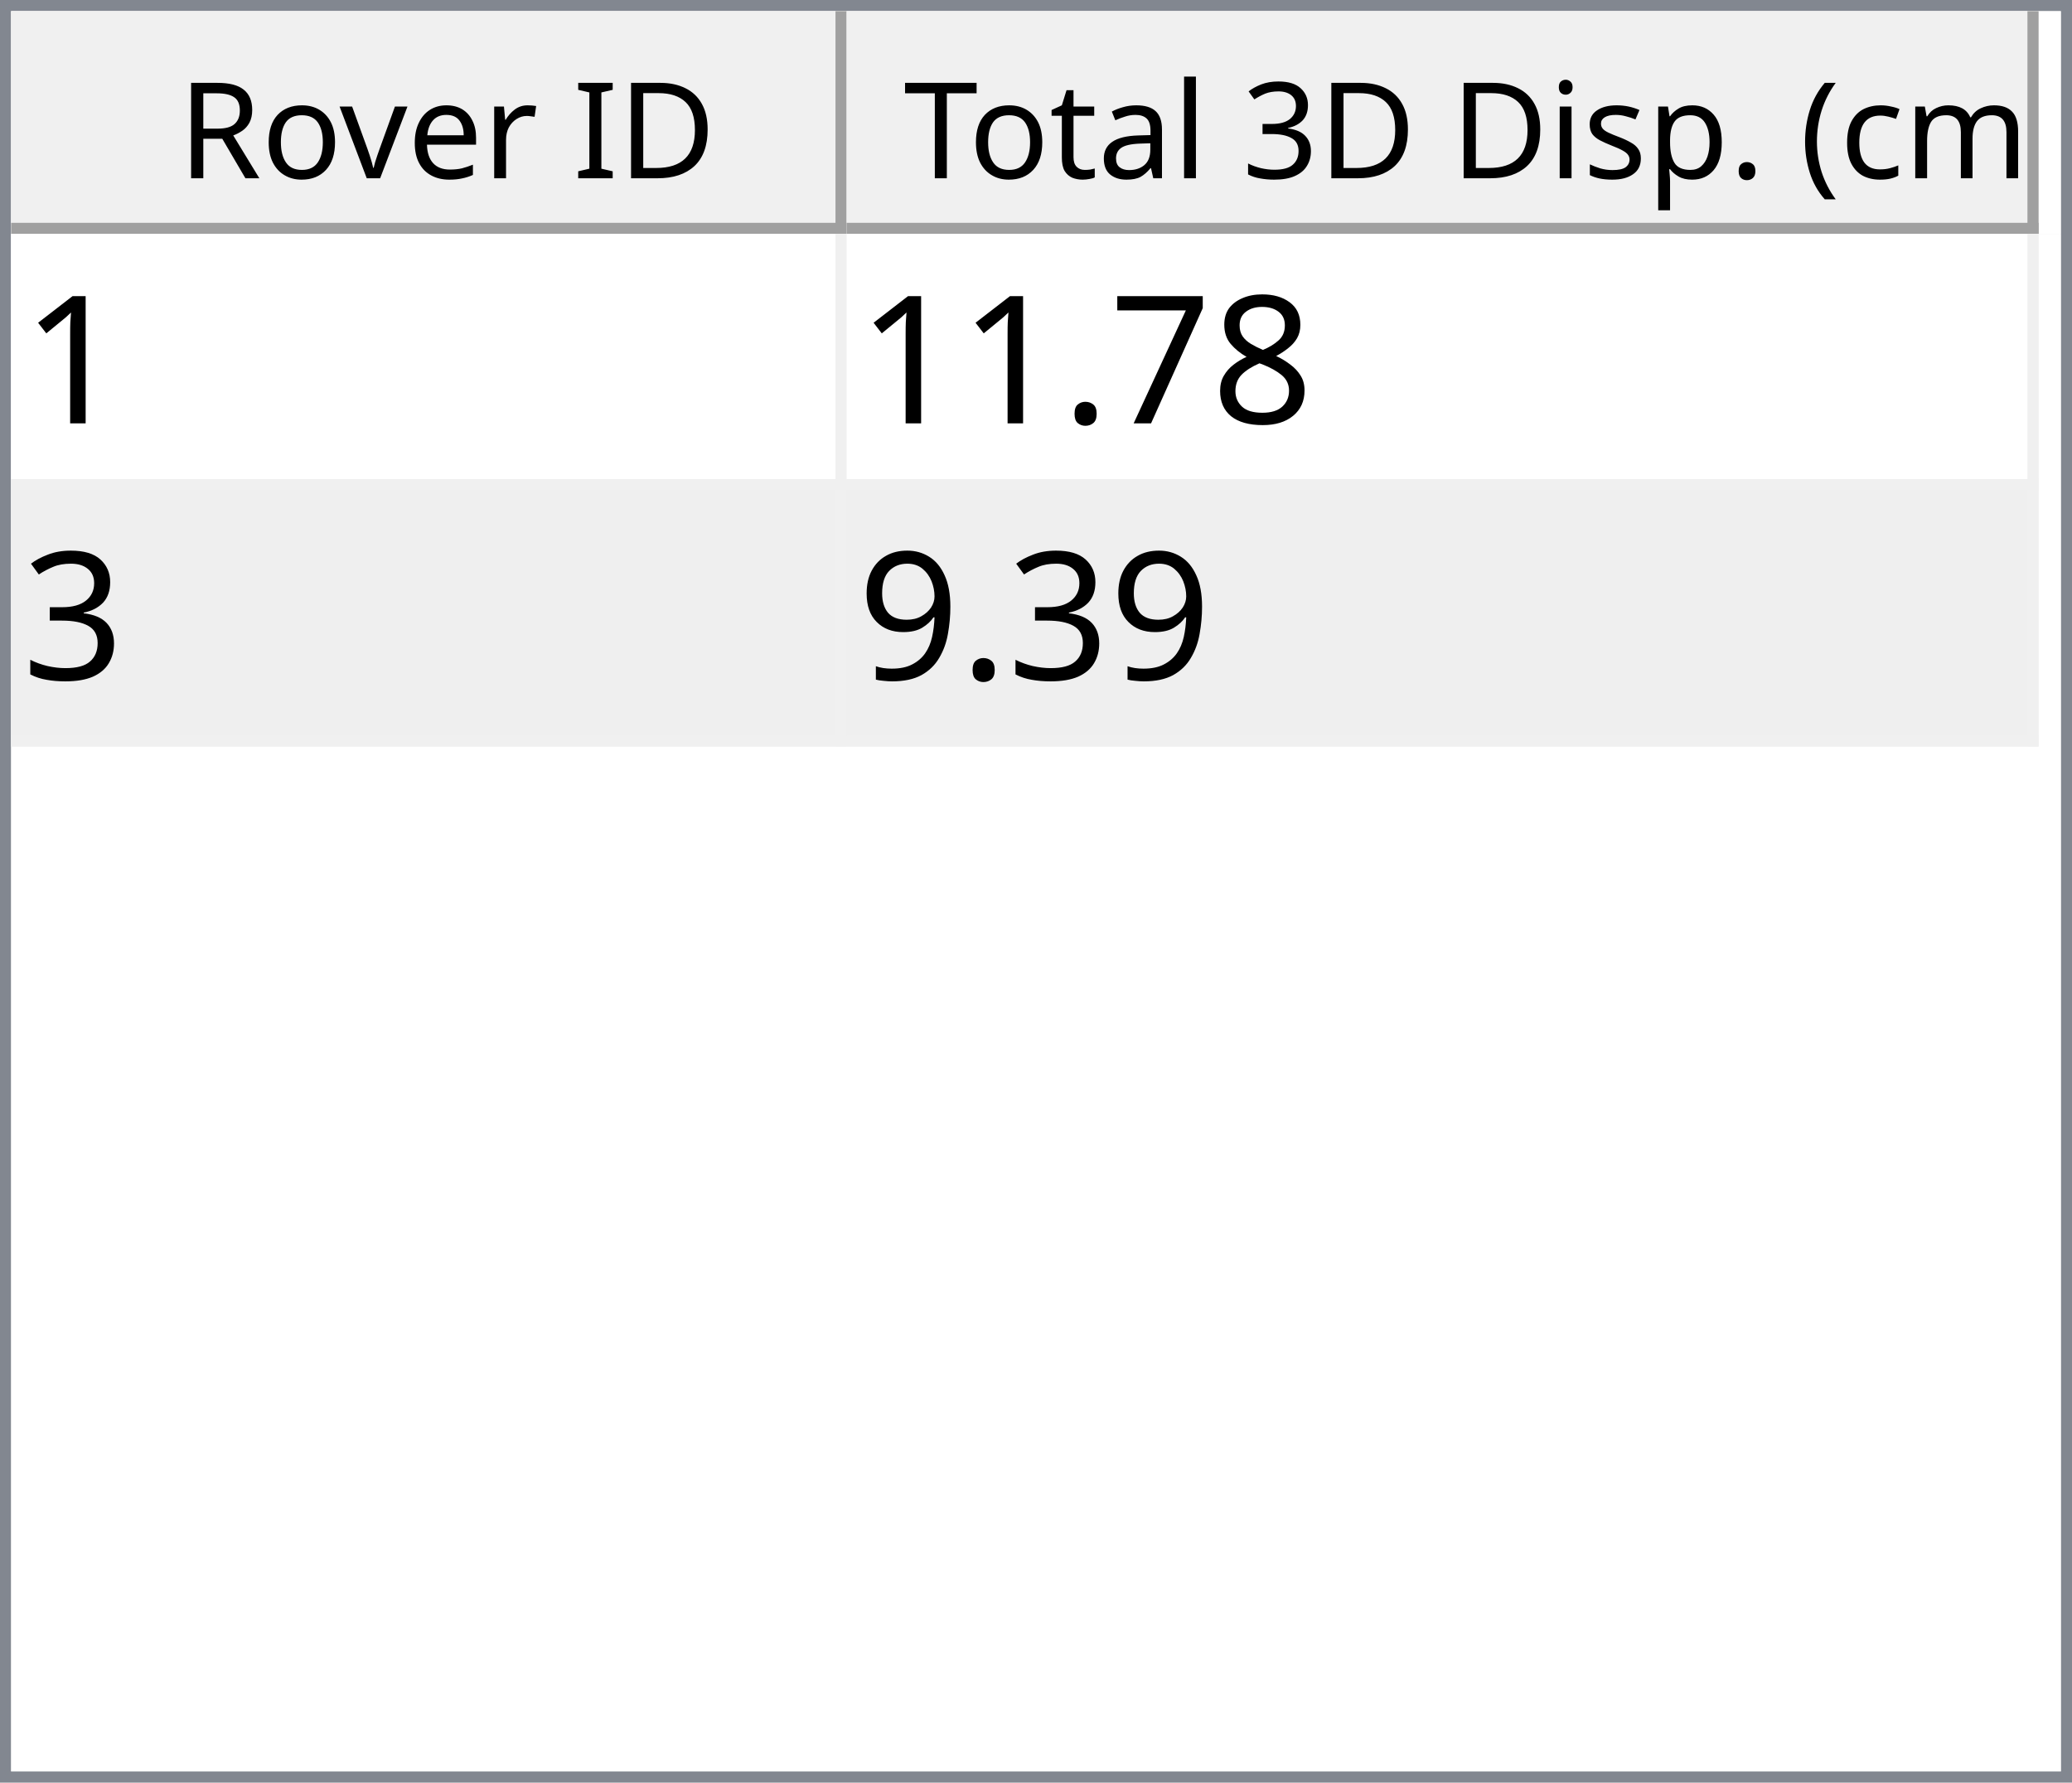
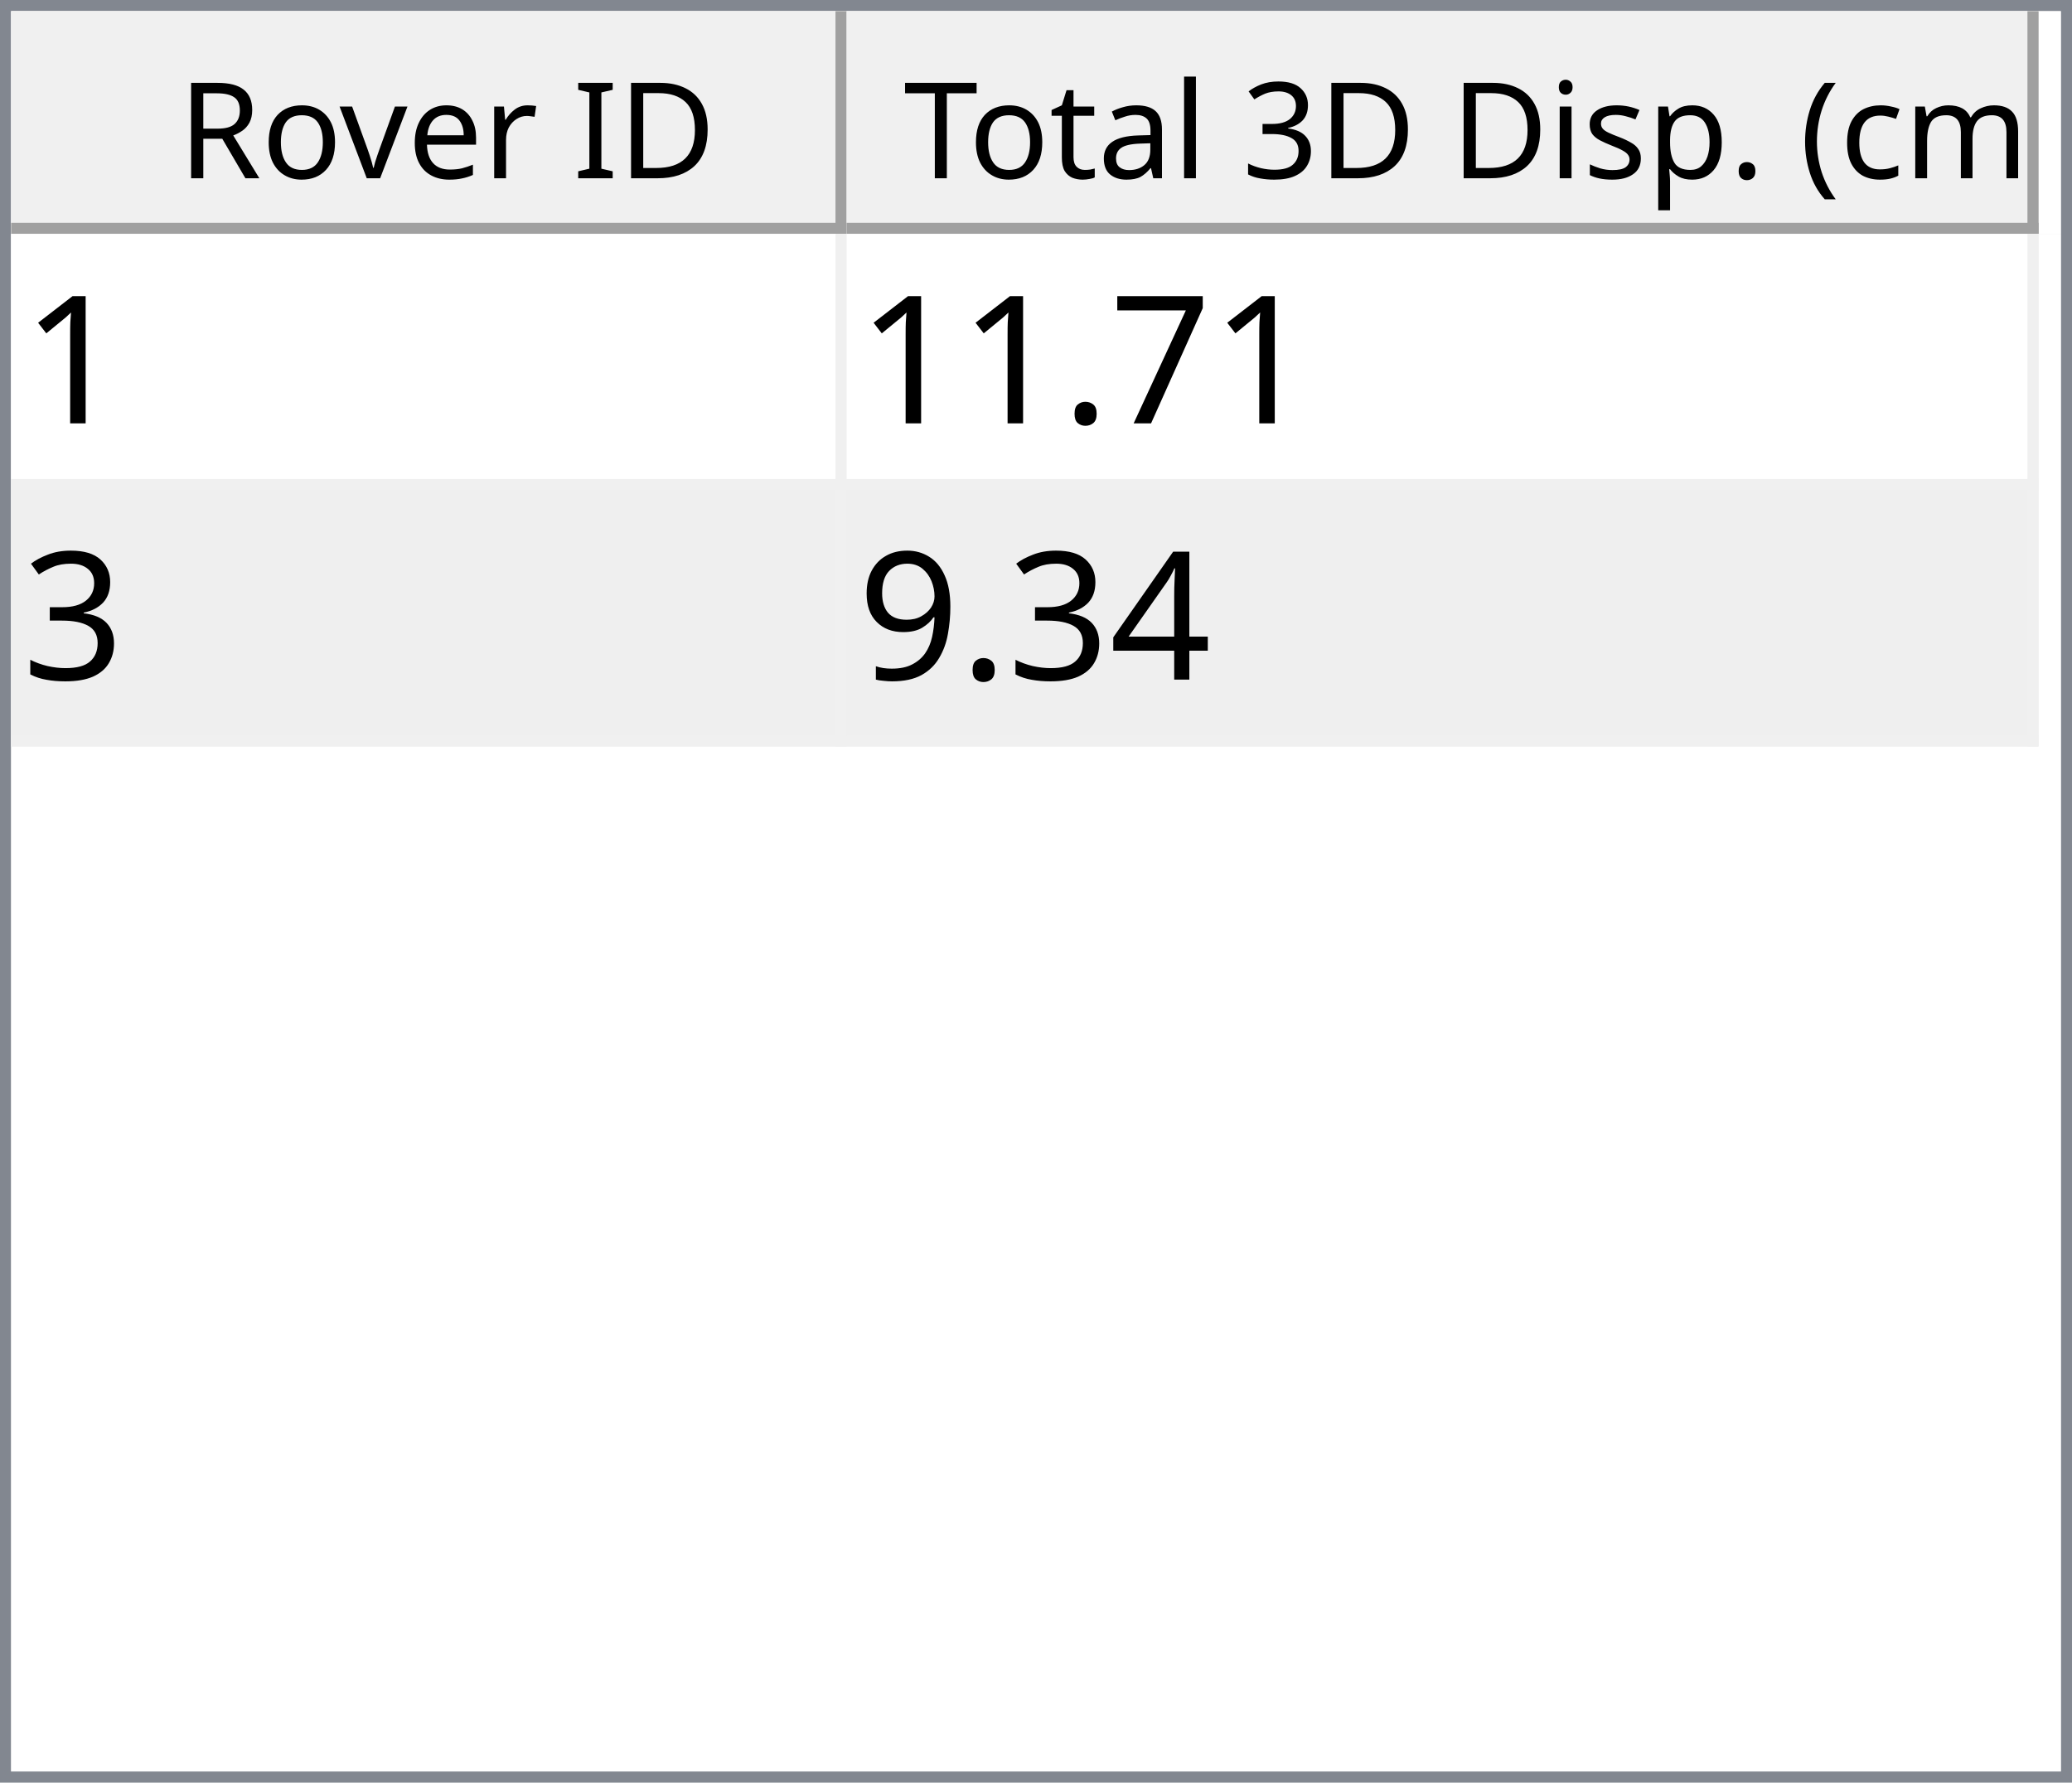
<svg xmlns="http://www.w3.org/2000/svg" style="fill-opacity:1; color-rendering:auto; color-interpolation:auto; text-rendering:auto; stroke:black; stroke-linecap:square; stroke-miterlimit:10; shape-rendering:auto; stroke-opacity:1; fill:black; stroke-dasharray:none; font-weight:normal; stroke-width:1; font-family:'Dialog'; font-style:normal; stroke-linejoin:miter; font-size:12px; stroke-dashoffset:0; image-rendering:auto;" width="186" height="160">
  <defs id="genericDefs" />
  <g>
    <defs id="defs1">
      <clipPath clipPathUnits="userSpaceOnUse" id="clipPath1">
        <path d="M0 0 L186 0 L186 160 L0 160 L0 0 Z" />
      </clipPath>
      <clipPath clipPathUnits="userSpaceOnUse" id="clipPath2">
        <path d="M0 0 L0 160 L186 160 L186 0 Z" />
      </clipPath>
      <clipPath clipPathUnits="userSpaceOnUse" id="clipPath3">
        <path d="M0 0 L0 20 L184 20 L184 0 Z" />
      </clipPath>
      <clipPath clipPathUnits="userSpaceOnUse" id="clipPath4">
        <path d="M0 0 L0 20 L75 20 L75 0 Z" />
      </clipPath>
      <clipPath clipPathUnits="userSpaceOnUse" id="clipPath5">
        <path d="M1 1 L1 19 L74 19 L74 1 Z" />
      </clipPath>
      <clipPath clipPathUnits="userSpaceOnUse" id="clipPath6">
        <path d="M0 0 L0 18 L73 18 L73 0 Z" />
      </clipPath>
      <clipPath clipPathUnits="userSpaceOnUse" id="clipPath7">
        <path d="M-0.5 -0.5 L-0.5 19.5 L74.5 19.5 L74.5 -0.5 Z" />
      </clipPath>
      <clipPath clipPathUnits="userSpaceOnUse" id="clipPath8">
        <path d="M0 0 L0 20 L107 20 L107 0 Z" />
      </clipPath>
      <clipPath clipPathUnits="userSpaceOnUse" id="clipPath9">
        <path d="M1 1 L1 19 L106 19 L106 1 Z" />
      </clipPath>
      <clipPath clipPathUnits="userSpaceOnUse" id="clipPath10">
        <path d="M0 0 L0 18 L105 18 L105 0 Z" />
      </clipPath>
      <clipPath clipPathUnits="userSpaceOnUse" id="clipPath11">
        <path d="M-0.5 -0.5 L-0.5 19.5 L106.5 19.5 L106.5 -0.5 Z" />
      </clipPath>
      <clipPath clipPathUnits="userSpaceOnUse" id="clipPath12">
        <path d="M0 0 L0 138 L184 138 L184 0 Z" />
      </clipPath>
      <clipPath clipPathUnits="userSpaceOnUse" id="clipPath13">
        <path d="M0 0 L0 46 L182 46 L182 0 Z" />
      </clipPath>
      <clipPath clipPathUnits="userSpaceOnUse" id="clipPath14">
        <path d="M-0.5 -0.5 L-0.5 45.5 L181.5 45.5 L181.5 -0.5 Z" />
      </clipPath>
      <clipPath clipPathUnits="userSpaceOnUse" id="clipPath15">
        <path d="M0 0 L0 22 L74 22 L74 0 Z" />
      </clipPath>
      <clipPath clipPathUnits="userSpaceOnUse" id="clipPath16">
        <path d="M0 0 L0 22 L106 22 L106 0 Z" />
      </clipPath>
      <font horiz-adv-x="64.551" id="font1">
        <font-face ascent="107.91" descent="25.098" units-per-em="100" style="font-style:normal; font-family:Segoe UI; font-weight:normal;" />
        <missing-glyph horiz-adv-x="64.551" d="M8.109 0 L8.109 68.266 L56.453 68.266 L56.453 0 L8.109 0 ZM15.328 7.234 L49.219 7.234 L49.219 61.031 L15.328 61.031 L15.328 7.234 Z" />
        <glyph unicode="D" horiz-adv-x="70.117" d="M9.188 0 L9.188 70.016 L28.516 70.016 Q65.531 70.016 65.531 35.891 Q65.531 19.672 55.25 9.836 Q44.969 0 27.734 0 L9.188 0 ZM17.391 62.594 L17.391 7.422 L27.828 7.422 Q41.609 7.422 49.273 14.797 Q56.938 22.172 56.938 35.688 Q56.938 62.594 28.328 62.594 L17.391 62.594 Z" />
        <glyph unicode="I" horiz-adv-x="26.611" d="M17.391 0 L9.188 0 L9.188 70.016 L17.391 70.016 L17.391 0 Z" />
        <glyph unicode=" " horiz-adv-x="27.393" d="" />
        <glyph unicode="r" horiz-adv-x="34.766" d="M34.188 41.891 Q32.078 43.5 28.125 43.5 Q23 43.5 19.555 38.672 Q16.109 33.844 16.109 25.484 L16.109 0 L8.109 0 L8.109 50 L16.109 50 L16.109 39.703 L16.312 39.703 Q18.016 44.969 21.531 47.922 Q25.047 50.875 29.391 50.875 Q32.516 50.875 34.188 50.203 L34.188 41.891 Z" />
        <glyph unicode="e" horiz-adv-x="52.295" d="M48.297 23 L12.984 23 Q13.188 14.656 17.484 10.109 Q21.781 5.562 29.297 5.562 Q37.75 5.562 44.828 11.141 L44.828 3.609 Q38.234 -1.172 27.391 -1.172 Q16.797 -1.172 10.742 5.641 Q4.688 12.453 4.688 24.812 Q4.688 36.469 11.305 43.82 Q17.922 51.172 27.734 51.172 Q37.547 51.172 42.922 44.828 Q48.297 38.484 48.297 27.203 L48.297 23 ZM40.094 29.781 Q40.047 36.719 36.75 40.578 Q33.453 44.438 27.594 44.438 Q21.922 44.438 17.969 40.383 Q14.016 36.328 13.094 29.781 L40.094 29.781 Z" />
        <glyph unicode="v" horiz-adv-x="47.9" d="M47.406 50 L27.484 0 L19.625 0 L0.688 50 L9.469 50 L22.172 13.672 Q23.578 9.672 23.922 6.688 L24.125 6.688 Q24.609 10.453 25.688 13.484 L38.969 50 L47.406 50 Z" />
        <glyph unicode="o" horiz-adv-x="58.594" d="M29 -1.172 Q17.922 -1.172 11.305 5.836 Q4.688 12.844 4.688 24.422 Q4.688 37.016 11.57 44.094 Q18.453 51.172 30.172 51.172 Q41.359 51.172 47.633 44.289 Q53.906 37.406 53.906 25.203 Q53.906 13.234 47.141 6.031 Q40.375 -1.172 29 -1.172 ZM29.594 44.438 Q21.875 44.438 17.383 39.188 Q12.891 33.938 12.891 24.703 Q12.891 15.828 17.43 10.695 Q21.969 5.562 29.594 5.562 Q37.359 5.562 41.531 10.594 Q45.703 15.625 45.703 24.906 Q45.703 34.281 41.531 39.359 Q37.359 44.438 29.594 44.438 Z" />
        <glyph unicode="R" horiz-adv-x="59.814" d="M59.375 0 L49.609 0 L37.891 19.625 Q36.281 22.359 34.766 24.289 Q33.25 26.219 31.664 27.438 Q30.078 28.656 28.25 29.219 Q26.422 29.781 24.125 29.781 L17.391 29.781 L17.391 0 L9.188 0 L9.188 70.016 L30.078 70.016 Q34.672 70.016 38.555 68.867 Q42.438 67.719 45.289 65.375 Q48.141 63.031 49.758 59.547 Q51.375 56.062 51.375 51.375 Q51.375 47.703 50.273 44.656 Q49.172 41.609 47.148 39.211 Q45.125 36.812 42.266 35.133 Q39.406 33.453 35.844 32.516 L35.844 32.328 Q37.594 31.547 38.891 30.547 Q40.188 29.547 41.359 28.18 Q42.531 26.812 43.68 25.078 Q44.828 23.344 46.234 21.047 L59.375 0 ZM17.391 62.594 L17.391 37.203 L28.516 37.203 Q31.594 37.203 34.203 38.133 Q36.812 39.062 38.719 40.797 Q40.625 42.531 41.703 45.047 Q42.781 47.562 42.781 50.688 Q42.781 56.297 39.141 59.445 Q35.5 62.594 28.609 62.594 L17.391 62.594 Z" />
        <glyph unicode=")" horiz-adv-x="30.176" d="M8.297 -15.922 L1.172 -15.922 Q16.406 2.344 16.406 26.812 Q16.406 51.469 1.078 70.016 L8.297 70.016 Q23.531 52.156 23.531 26.703 Q23.531 1.375 8.297 -15.922 Z" />
        <glyph unicode="m" horiz-adv-x="86.133" d="M79.109 0 L71.094 0 L71.094 28.719 Q71.094 37.016 68.531 40.727 Q65.969 44.438 59.906 44.438 Q54.781 44.438 51.195 39.75 Q47.609 35.062 47.609 28.516 L47.609 0 L39.594 0 L39.594 29.688 Q39.594 44.438 28.219 44.438 Q22.953 44.438 19.531 40.016 Q16.109 35.594 16.109 28.516 L16.109 0 L8.109 0 L8.109 50 L16.109 50 L16.109 42.094 L16.312 42.094 Q21.625 51.172 31.844 51.172 Q36.969 51.172 40.773 48.312 Q44.578 45.453 46 40.828 Q51.562 51.172 62.594 51.172 Q79.109 51.172 79.109 30.812 L79.109 0 Z" />
        <glyph unicode="c" horiz-adv-x="46.191" d="M42.188 2.297 Q36.422 -1.172 28.516 -1.172 Q17.828 -1.172 11.258 5.789 Q4.688 12.75 4.688 23.828 Q4.688 36.188 11.766 43.68 Q18.844 51.172 30.672 51.172 Q37.25 51.172 42.281 48.734 L42.281 40.531 Q36.719 44.438 30.375 44.438 Q22.703 44.438 17.797 38.945 Q12.891 33.453 12.891 24.516 Q12.891 15.719 17.508 10.641 Q22.125 5.562 29.891 5.562 Q36.422 5.562 42.188 9.906 L42.188 2.297 Z" />
        <glyph unicode="(" horiz-adv-x="30.176" d="M29.109 -15.922 L21.969 -15.922 Q6.844 1.375 6.844 26.703 Q6.844 52.156 21.969 70.016 L29.203 70.016 Q13.875 51.469 13.875 26.812 Q13.875 2.344 29.109 -15.922 Z" />
        <glyph unicode="." horiz-adv-x="21.68" d="M10.891 -1.078 Q8.641 -1.078 7.055 0.539 Q5.469 2.156 5.469 4.391 Q5.469 6.641 7.055 8.273 Q8.641 9.906 10.891 9.906 Q13.188 9.906 14.797 8.273 Q16.406 6.641 16.406 4.391 Q16.406 2.156 14.797 0.539 Q13.188 -1.078 10.891 -1.078 Z" />
        <glyph unicode="p" horiz-adv-x="58.789" d="M16.312 7.234 L16.109 7.234 L16.109 -23 L8.109 -23 L8.109 50 L16.109 50 L16.109 41.219 L16.312 41.219 Q22.219 51.172 33.594 51.172 Q43.266 51.172 48.688 44.461 Q54.109 37.75 54.109 26.469 Q54.109 13.922 48 6.375 Q41.891 -1.172 31.297 -1.172 Q21.578 -1.172 16.312 7.234 ZM16.109 27.391 L16.109 20.406 Q16.109 14.203 20.141 9.883 Q24.172 5.562 30.375 5.562 Q37.641 5.562 41.773 11.133 Q45.906 16.703 45.906 26.609 Q45.906 34.969 42.047 39.703 Q38.188 44.438 31.594 44.438 Q24.609 44.438 20.359 39.578 Q16.109 34.719 16.109 27.391 Z" />
        <glyph unicode="s" horiz-adv-x="42.432" d="M5.078 1.812 L5.078 10.406 Q11.625 5.562 19.484 5.562 Q30.031 5.562 30.031 12.594 Q30.031 14.594 29.125 15.992 Q28.219 17.391 26.68 18.461 Q25.141 19.531 23.07 20.383 Q21 21.234 18.609 22.172 Q15.281 23.484 12.766 24.828 Q10.25 26.172 8.57 27.859 Q6.891 29.547 6.031 31.695 Q5.172 33.844 5.172 36.719 Q5.172 40.234 6.789 42.945 Q8.406 45.656 11.086 47.484 Q13.766 49.312 17.211 50.242 Q20.656 51.172 24.312 51.172 Q30.812 51.172 35.938 48.922 L35.938 40.828 Q30.422 44.438 23.25 44.438 Q21 44.438 19.195 43.922 Q17.391 43.406 16.094 42.477 Q14.797 41.547 14.086 40.258 Q13.375 38.969 13.375 37.406 Q13.375 35.453 14.086 34.133 Q14.797 32.812 16.164 31.789 Q17.531 30.766 19.484 29.938 Q21.438 29.109 23.922 28.125 Q27.25 26.859 29.883 25.516 Q32.516 24.172 34.375 22.484 Q36.234 20.797 37.234 18.602 Q38.234 16.406 38.234 13.375 Q38.234 9.672 36.602 6.938 Q34.969 4.203 32.234 2.398 Q29.5 0.594 25.93 -0.289 Q22.359 -1.172 18.453 -1.172 Q10.75 -1.172 5.078 1.812 Z" />
        <glyph unicode="i" horiz-adv-x="24.219" d="M12.203 62.703 Q10.062 62.703 8.547 64.164 Q7.031 65.625 7.031 67.875 Q7.031 70.125 8.547 71.609 Q10.062 73.094 12.203 73.094 Q14.406 73.094 15.945 71.609 Q17.484 70.125 17.484 67.875 Q17.484 65.719 15.945 64.211 Q14.406 62.703 12.203 62.703 ZM16.109 0 L8.109 0 L8.109 50 L16.109 50 L16.109 0 Z" />
        <glyph unicode="3" horiz-adv-x="53.906" d="M46.531 19.828 Q46.531 15.094 44.75 11.211 Q42.969 7.328 39.719 4.57 Q36.469 1.812 31.93 0.297 Q27.391 -1.219 21.922 -1.219 Q11.922 -1.219 6 2.594 L6 11.188 Q13.094 5.609 22.219 5.609 Q25.875 5.609 28.828 6.539 Q31.781 7.469 33.906 9.227 Q36.031 10.984 37.18 13.477 Q38.328 15.969 38.328 19.094 Q38.328 32.812 18.797 32.812 L12.984 32.812 L12.984 39.594 L18.5 39.594 Q35.797 39.594 35.797 52.484 Q35.797 64.406 22.609 64.406 Q15.188 64.406 8.688 59.422 L8.688 67.188 Q15.375 71.188 24.609 71.188 Q29 71.188 32.57 69.969 Q36.141 68.75 38.68 66.555 Q41.219 64.359 42.609 61.281 Q44 58.203 44 54.5 Q44 40.672 30.031 36.719 L30.031 36.531 Q33.594 36.141 36.625 34.797 Q39.656 33.453 41.852 31.305 Q44.047 29.156 45.289 26.25 Q46.531 23.344 46.531 19.828 Z" />
        <glyph unicode="l" horiz-adv-x="24.219" d="M16.109 0 L8.109 0 L8.109 74.031 L16.109 74.031 L16.109 0 Z" />
        <glyph unicode="a" horiz-adv-x="50.879" d="M43.891 0 L35.891 0 L35.891 7.812 L35.688 7.812 Q30.469 -1.172 20.312 -1.172 Q12.844 -1.172 8.617 2.781 Q4.391 6.734 4.391 13.281 Q4.391 27.297 20.906 29.594 L35.891 31.688 Q35.891 44.438 25.594 44.438 Q16.547 44.438 9.281 38.281 L9.281 46.484 Q16.656 51.172 26.266 51.172 Q43.891 51.172 43.891 32.516 L43.891 0 ZM35.891 25.297 L23.828 23.641 Q18.266 22.859 15.43 20.875 Q12.594 18.891 12.594 13.875 Q12.594 10.203 15.211 7.883 Q17.828 5.562 22.172 5.562 Q28.125 5.562 32.008 9.742 Q35.891 13.922 35.891 20.312 L35.891 25.297 Z" />
        <glyph unicode="t" horiz-adv-x="33.887" d="M31.297 0.484 Q28.469 -1.078 23.828 -1.078 Q10.688 -1.078 10.688 13.578 L10.688 43.172 L2.094 43.172 L2.094 50 L10.688 50 L10.688 62.203 L18.703 64.797 L18.703 50 L31.297 50 L31.297 43.172 L18.703 43.172 L18.703 14.984 Q18.703 9.969 20.414 7.82 Q22.125 5.672 26.078 5.672 Q29.109 5.672 31.297 7.328 L31.297 0.484 Z" />
        <glyph unicode="T" horiz-adv-x="52.393" d="M50.594 62.594 L30.375 62.594 L30.375 0 L22.172 0 L22.172 62.594 L2 62.594 L2 70.016 L50.594 70.016 L50.594 62.594 Z" />
      </font>
      <font horiz-adv-x="75.0" id="font2">
        <font-face ascent="100.537" descent="21.973" units-per-em="100" style="font-style:normal; font-family:sans-serif; font-weight:normal;" />
        <missing-glyph horiz-adv-x="75.0" d="M12.5 0 L12.5 62.5 L62.5 62.5 L62.5 0 L12.5 0 ZM14.062 1.562 L60.938 1.562 L60.938 60.938 L14.062 60.938 L14.062 1.562 Z" />
        <glyph unicode="1" horiz-adv-x="55.615" d="M37.25 0 L28.469 0 L28.469 56 Q25.297 52.984 20.141 49.953 Q14.984 46.922 10.891 45.406 L10.891 53.906 Q18.266 57.375 23.781 62.305 Q29.297 67.234 31.594 71.875 L37.25 71.875 L37.25 0 Z" />
-         <glyph unicode="8" horiz-adv-x="55.615" d="M17.672 38.812 Q12.203 40.828 9.57 44.539 Q6.938 48.25 6.938 53.422 Q6.938 61.234 12.555 66.555 Q18.172 71.875 27.484 71.875 Q36.859 71.875 42.578 66.43 Q48.297 60.984 48.297 53.172 Q48.297 48.188 45.68 44.508 Q43.062 40.828 37.75 38.812 Q44.344 36.672 47.781 31.883 Q51.219 27.094 51.219 20.453 Q51.219 11.281 44.727 5.031 Q38.234 -1.219 27.641 -1.219 Q17.047 -1.219 10.547 5.055 Q4.047 11.328 4.047 20.703 Q4.047 27.688 7.594 32.398 Q11.141 37.109 17.672 38.812 ZM15.922 53.719 Q15.922 48.641 19.195 45.414 Q22.469 42.188 27.688 42.188 Q32.766 42.188 36.016 45.383 Q39.266 48.578 39.266 53.219 Q39.266 58.062 35.914 61.359 Q32.562 64.656 27.594 64.656 Q22.562 64.656 19.242 61.43 Q15.922 58.203 15.922 53.719 ZM13.094 20.656 Q13.094 16.891 14.875 13.375 Q16.656 9.859 20.172 7.93 Q23.688 6 27.734 6 Q34.031 6 38.133 10.055 Q42.234 14.109 42.234 20.359 Q42.234 26.703 38.016 30.859 Q33.797 35.016 27.438 35.016 Q21.234 35.016 17.164 30.914 Q13.094 26.812 13.094 20.656 Z" />
        <glyph unicode="7" horiz-adv-x="55.615" d="M4.734 62.203 L4.734 70.656 L51.078 70.656 L51.078 63.812 Q44.234 56.547 37.523 44.484 Q30.812 32.422 27.156 19.672 Q24.516 10.688 23.781 0 L14.75 0 Q14.891 8.453 18.062 20.414 Q21.234 32.375 27.172 43.484 Q33.109 54.594 39.797 62.203 L4.734 62.203 Z" />
        <glyph unicode="." horiz-adv-x="27.783" d="M9.078 0 L9.078 10.016 L19.094 10.016 L19.094 0 L9.078 0 Z" />
        <glyph unicode="3" horiz-adv-x="55.615" d="M4.203 18.891 L12.984 20.062 Q14.5 12.594 18.141 9.297 Q21.781 6 27 6 Q33.203 6 37.477 10.297 Q41.75 14.594 41.75 20.953 Q41.75 27 37.797 30.93 Q33.844 34.859 27.734 34.859 Q25.25 34.859 21.531 33.891 L22.516 41.609 Q23.391 41.5 23.922 41.5 Q29.547 41.5 34.039 44.43 Q38.531 47.359 38.531 53.469 Q38.531 58.297 35.258 61.477 Q31.984 64.656 26.812 64.656 Q21.688 64.656 18.266 61.43 Q14.844 58.203 13.875 51.766 L5.078 53.328 Q6.688 62.156 12.398 67.016 Q18.109 71.875 26.609 71.875 Q32.469 71.875 37.398 69.359 Q42.328 66.844 44.945 62.5 Q47.562 58.156 47.562 53.266 Q47.562 48.641 45.07 44.828 Q42.578 41.016 37.703 38.766 Q44.047 37.312 47.562 32.695 Q51.078 28.078 51.078 21.141 Q51.078 11.766 44.242 5.25 Q37.406 -1.266 26.953 -1.266 Q17.531 -1.266 11.305 4.352 Q5.078 9.969 4.203 18.891 Z" />
+         <glyph unicode="4" horiz-adv-x="55.615" d="M32.328 0 L32.328 17.141 L1.266 17.141 L1.266 25.203 L33.938 71.578 L41.109 71.578 L41.109 25.203 L50.781 25.203 L50.781 17.141 L41.109 17.141 L41.109 0 L32.328 0 ZM32.328 25.203 L32.328 57.469 L9.906 25.203 L32.328 25.203 Z" />
        <glyph unicode="9" horiz-adv-x="55.615" d="M5.469 16.547 L13.922 17.328 Q14.984 11.375 18.016 8.688 Q21.047 6 25.781 6 Q29.828 6 32.883 7.859 Q35.938 9.719 37.891 12.82 Q39.844 15.922 41.164 21.195 Q42.484 26.469 42.484 31.938 Q42.484 32.516 42.438 33.688 Q39.797 29.5 35.234 26.883 Q30.672 24.266 25.344 24.266 Q16.453 24.266 10.305 30.711 Q4.156 37.156 4.156 47.703 Q4.156 58.594 10.578 65.234 Q17 71.875 26.656 71.875 Q33.641 71.875 39.43 68.117 Q45.219 64.359 48.219 57.398 Q51.219 50.438 51.219 37.25 Q51.219 23.531 48.242 15.406 Q45.266 7.281 39.383 3.031 Q33.5 -1.219 25.594 -1.219 Q17.188 -1.219 11.867 3.445 Q6.547 8.109 5.469 16.547 ZM41.453 48.141 Q41.453 55.719 37.43 60.156 Q33.406 64.594 27.734 64.594 Q21.875 64.594 17.531 59.812 Q13.188 55.031 13.188 47.406 Q13.188 40.578 17.312 36.305 Q21.438 32.031 27.484 32.031 Q33.594 32.031 37.523 36.305 Q41.453 40.578 41.453 48.141 Z" />
      </font>
    </defs>
    <g style="fill:white; stroke:white;">
      <rect x="0" y="0" width="186" style="clip-path:url(#clipPath1); stroke:none;" height="160" />
    </g>
    <g style="fill:white; text-rendering:optimizeSpeed; color-rendering:optimizeSpeed; image-rendering:optimizeSpeed; shape-rendering:crispEdges; stroke:white; color-interpolation:sRGB;">
      <rect x="0" width="186" height="160" y="0" style="stroke:none;" />
      <path style="stroke:none;" d="M0 160 L186 160 L186 0 L0 0 Z" />
    </g>
    <g style="fill:rgb(240,240,240); font-family:'Segoe UI'; stroke:rgb(240,240,240);">
      <rect x="0" y="0" width="186" style="clip-path:url(#clipPath2); stroke:none;" height="160" />
    </g>
    <g style="fill:rgb(130,135,144); font-family:'Segoe UI'; stroke:rgb(130,135,144);">
      <path d="M0 0 L186 0 L186 160 L0 160 L0 0 ZM1 1 L185 1 L185 159 L1 159 L1 1 Z" style="fill-rule:evenodd; clip-path:url(#clipPath2); stroke:none;" />
    </g>
    <g style="fill:white; font-family:'Segoe UI'; stroke:white;" transform="translate(1,1)">
      <rect x="0" y="0" width="184" style="clip-path:url(#clipPath3); stroke:none;" height="20" />
    </g>
    <g style="fill:rgb(240,240,240); font-family:'Segoe UI'; stroke:rgb(240,240,240);" transform="translate(1,1)">
      <rect x="0" y="0" width="75" style="clip-path:url(#clipPath4); stroke:none;" height="20" />
    </g>
    <g style="font-family:'Segoe UI';" transform="translate(2,2)">
      <text x="14" xml:space="preserve" y="14" style="clip-path:url(#clipPath6); stroke:none;">Rover ID</text>
    </g>
    <g style="fill:rgb(160,160,160); font-family:'Segoe UI'; stroke:rgb(160,160,160); stroke-linejoin:bevel;" transform="translate(1.5,1.5)">
      <line x1="74" x2="74" y1="0" style="fill:none; clip-path:url(#clipPath7);" y2="19" />
    </g>
    <g style="fill:rgb(160,160,160); font-family:'Segoe UI'; stroke:rgb(160,160,160); stroke-linejoin:bevel;" transform="matrix(1,0,0,1,1,1) translate(0.5,0.5)">
      <line x1="0" x2="74" y1="19" style="fill:none; clip-path:url(#clipPath7);" y2="19" />
    </g>
    <g style="fill:rgb(240,240,240); font-family:'Segoe UI'; stroke:rgb(240,240,240);" transform="translate(76,1)">
      <rect x="0" y="0" width="107" style="clip-path:url(#clipPath8); stroke:none;" height="20" />
    </g>
    <g style="font-family:'Segoe UI';" transform="translate(77,2)">
      <text x="1" xml:space="preserve" y="14" style="clip-path:url(#clipPath10); stroke:none;"> Total 3D Disp. (cm)</text>
    </g>
    <g style="fill:rgb(160,160,160); font-family:'Segoe UI'; stroke:rgb(160,160,160); stroke-linejoin:bevel;" transform="translate(76.5,1.5)">
      <line x1="106" x2="106" y1="0" style="fill:none; clip-path:url(#clipPath11);" y2="19" />
    </g>
    <g style="fill:rgb(160,160,160); font-family:'Segoe UI'; stroke:rgb(160,160,160); stroke-linejoin:bevel;" transform="matrix(1,0,0,1,76,1) translate(0.5,0.5)">
      <line x1="0" x2="106" y1="19" style="fill:none; clip-path:url(#clipPath11);" y2="19" />
    </g>
    <g style="fill:white; font-family:'Segoe UI'; stroke:white;" transform="translate(1,21)">
      <rect x="0" y="0" width="184" style="clip-path:url(#clipPath12); stroke:none;" height="138" />
    </g>
    <g style="fill:rgb(240,240,240); font-size:16px; font-family:sans-serif; stroke:rgb(240,240,240);" transform="translate(1,21)">
      <rect x="0" y="0" width="182" style="clip-path:url(#clipPath13); stroke:none;" height="46" />
      <line transform="translate(0.5,0.5)" x1="0" x2="181" y1="22" style="clip-path:url(#clipPath14); fill:none; stroke-linejoin:bevel;" y2="22" />
    </g>
    <g transform="matrix(1,0,0,1,1,21) translate(0.5,0.5)" style="fill:rgb(240,240,240); font-size:16px; font-family:sans-serif; stroke:rgb(240,240,240); stroke-linejoin:bevel;">
      <line x1="0" x2="181" y1="45" style="fill:none; clip-path:url(#clipPath14);" y2="45" />
    </g>
    <g transform="matrix(1,0,0,1,1,21) translate(0.5,0.5)" style="fill:rgb(240,240,240); font-size:16px; font-family:sans-serif; stroke:rgb(240,240,240); stroke-linejoin:bevel;">
      <line x1="74" x2="74" y1="0" style="fill:none; clip-path:url(#clipPath14);" y2="45" />
    </g>
    <g transform="matrix(1,0,0,1,1,21) translate(0.5,0.5)" style="fill:rgb(240,240,240); font-size:16px; font-family:sans-serif; stroke:rgb(240,240,240); stroke-linejoin:bevel;">
      <line x1="181" x2="181" y1="0" style="fill:none; clip-path:url(#clipPath14);" y2="45" />
    </g>
    <g style="fill:white; font-size:16px; font-family:sans-serif; stroke:white;" transform="matrix(1,0,0,1,1,21)">
      <rect x="0" y="0" width="74" style="clip-path:url(#clipPath15); stroke:none;" height="22" />
      <text x="1" y="17" style="fill:black; clip-path:url(#clipPath15); stroke:none;" xml:space="preserve">1</text>
    </g>
    <g style="fill:white; font-size:16px; font-family:sans-serif; stroke:white;" transform="matrix(1,0,0,1,1,21) translate(75,0)">
      <rect x="0" y="0" width="106" style="clip-path:url(#clipPath16); stroke:none;" height="22" />
-       <text x="1" y="17" style="fill:black; clip-path:url(#clipPath16); stroke:none;" xml:space="preserve">11.78</text>
+       <text x="1" y="17" style="fill:black; clip-path:url(#clipPath16); stroke:none;" xml:space="preserve">11.71</text>
    </g>
    <g style="fill:rgb(239,239,239); font-size:16px; font-family:sans-serif; stroke:rgb(239,239,239);" transform="matrix(1,0,0,1,1,21) translate(0,23)">
      <rect x="0" y="0" width="74" style="clip-path:url(#clipPath15); stroke:none;" height="22" />
      <text x="1" y="17" style="fill:black; clip-path:url(#clipPath15); stroke:none;" xml:space="preserve">3</text>
    </g>
    <g style="fill:rgb(239,239,239); font-size:16px; font-family:sans-serif; stroke:rgb(239,239,239);" transform="matrix(1,0,0,1,1,21) translate(75,23)">
      <rect x="0" y="0" width="106" style="clip-path:url(#clipPath16); stroke:none;" height="22" />
-       <text x="1" y="17" style="fill:black; clip-path:url(#clipPath16); stroke:none;" xml:space="preserve">9.39</text>
+       <text x="1" y="17" style="fill:black; clip-path:url(#clipPath16); stroke:none;" xml:space="preserve">9.34</text>
    </g>
  </g>
</svg>
